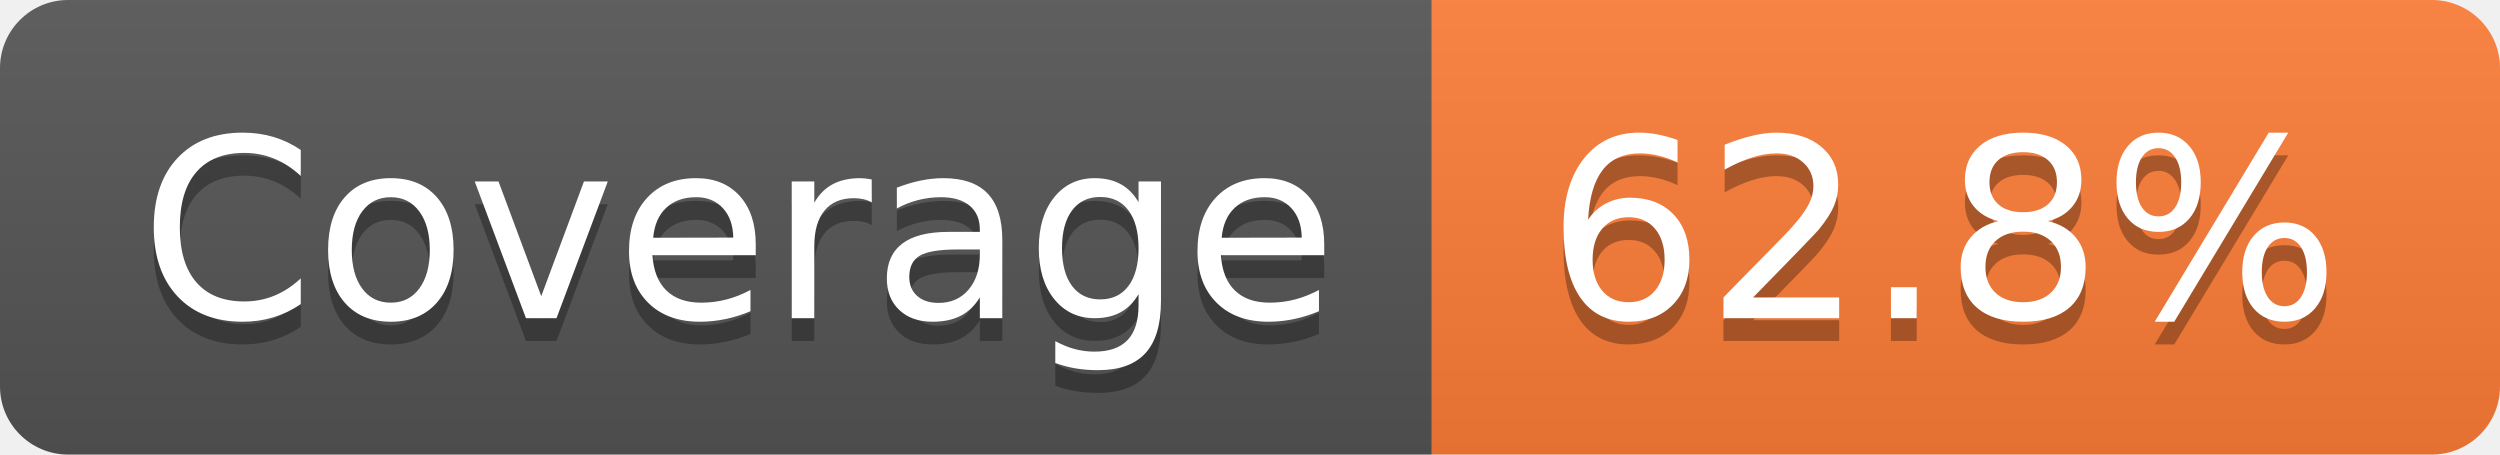
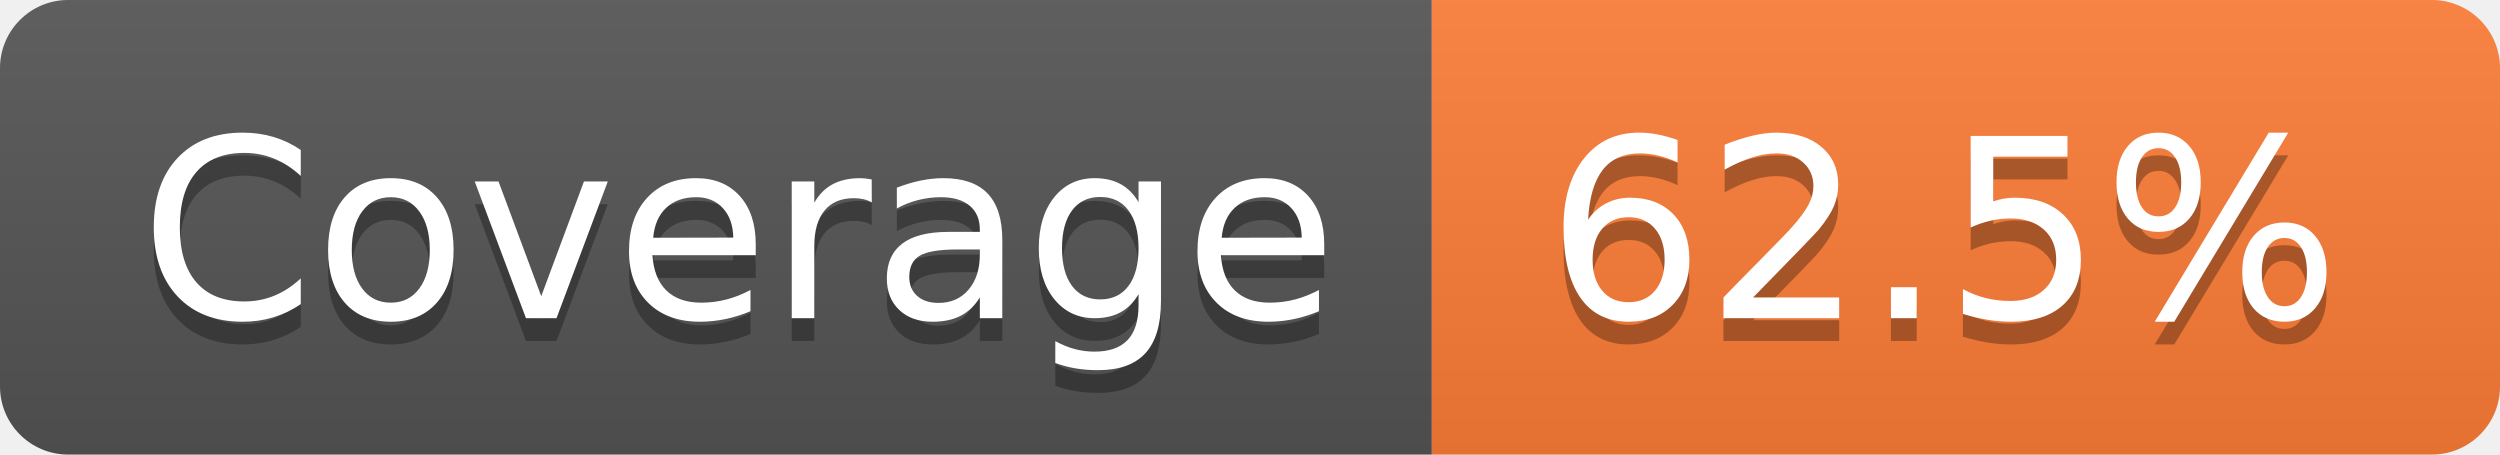
- <svg xmlns="http://www.w3.org/2000/svg" width="110" height="20" role="img" aria-label="Coverage: 62.8%">
+ <svg xmlns="http://www.w3.org/2000/svg" width="110" height="20" role="img" aria-label="Coverage: 62.5%">
  <linearGradient id="s" x2="0" y2="100%">
    <stop offset="0" stop-color="#bbb" stop-opacity=".1" />
    <stop offset="1" stop-opacity=".1" />
  </linearGradient>
  <clipPath id="r">
    <rect width="110" height="20" rx="3" fill="#fff" />
  </clipPath>
  <g clip-path="url(#r)">
    <rect width="63" height="20" fill="#555" />
    <rect x="63" width="47" height="20" fill="#fe7d37" />
    <rect width="110" height="20" fill="url(#s)" />
  </g>
  <g fill="#fff" text-anchor="middle" font-family="Verdana,Geneva,DejaVu Sans,sans-serif" text-rendering="geometricPrecision" font-size="110">
    <text aria-hidden="true" x="325" y="150" fill="#010101" fill-opacity=".3" transform="scale(.1)" textLength="530">Coverage</text>
    <text x="325" y="140" transform="scale(.1)" fill="#fff" textLength="530">Coverage</text>
-     <text aria-hidden="true" x="855" y="150" fill="#010101" fill-opacity=".3" transform="scale(.1)" textLength="370">62.8%</text>
-     <text x="855" y="140" transform="scale(.1)" fill="#fff" textLength="370">62.8%</text>
+     <text aria-hidden="true" x="855" y="150" fill="#010101" fill-opacity=".3" transform="scale(.1)" textLength="370">62.5%</text>
+     <text x="855" y="140" transform="scale(.1)" fill="#fff" textLength="370">62.5%</text>
  </g>
</svg>
